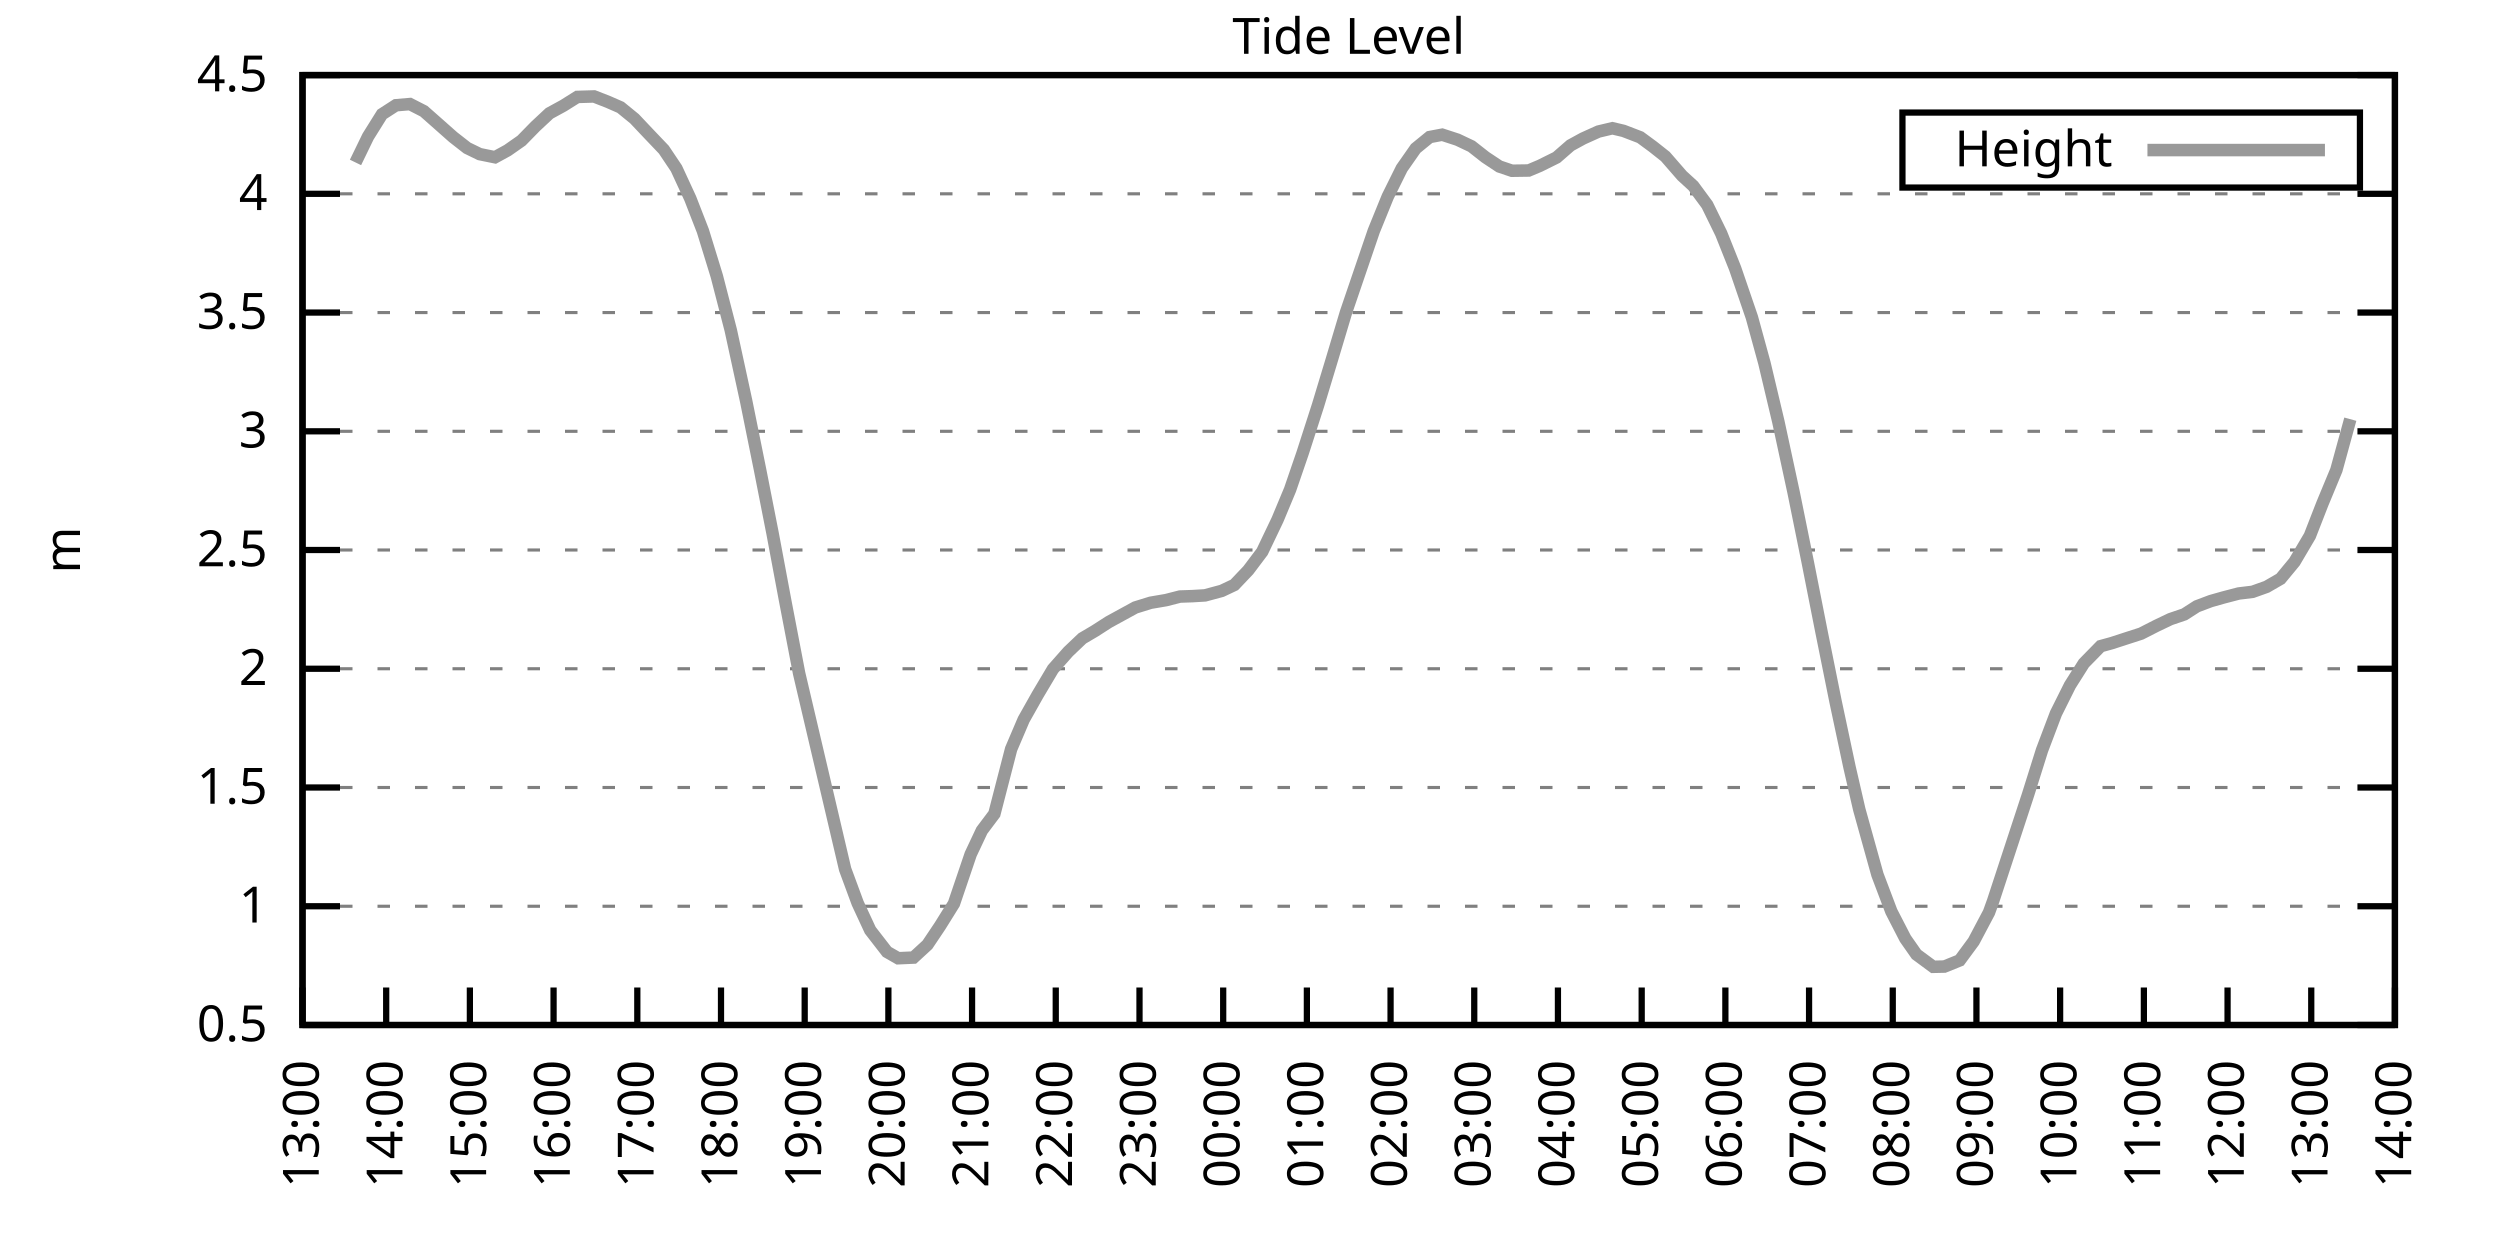
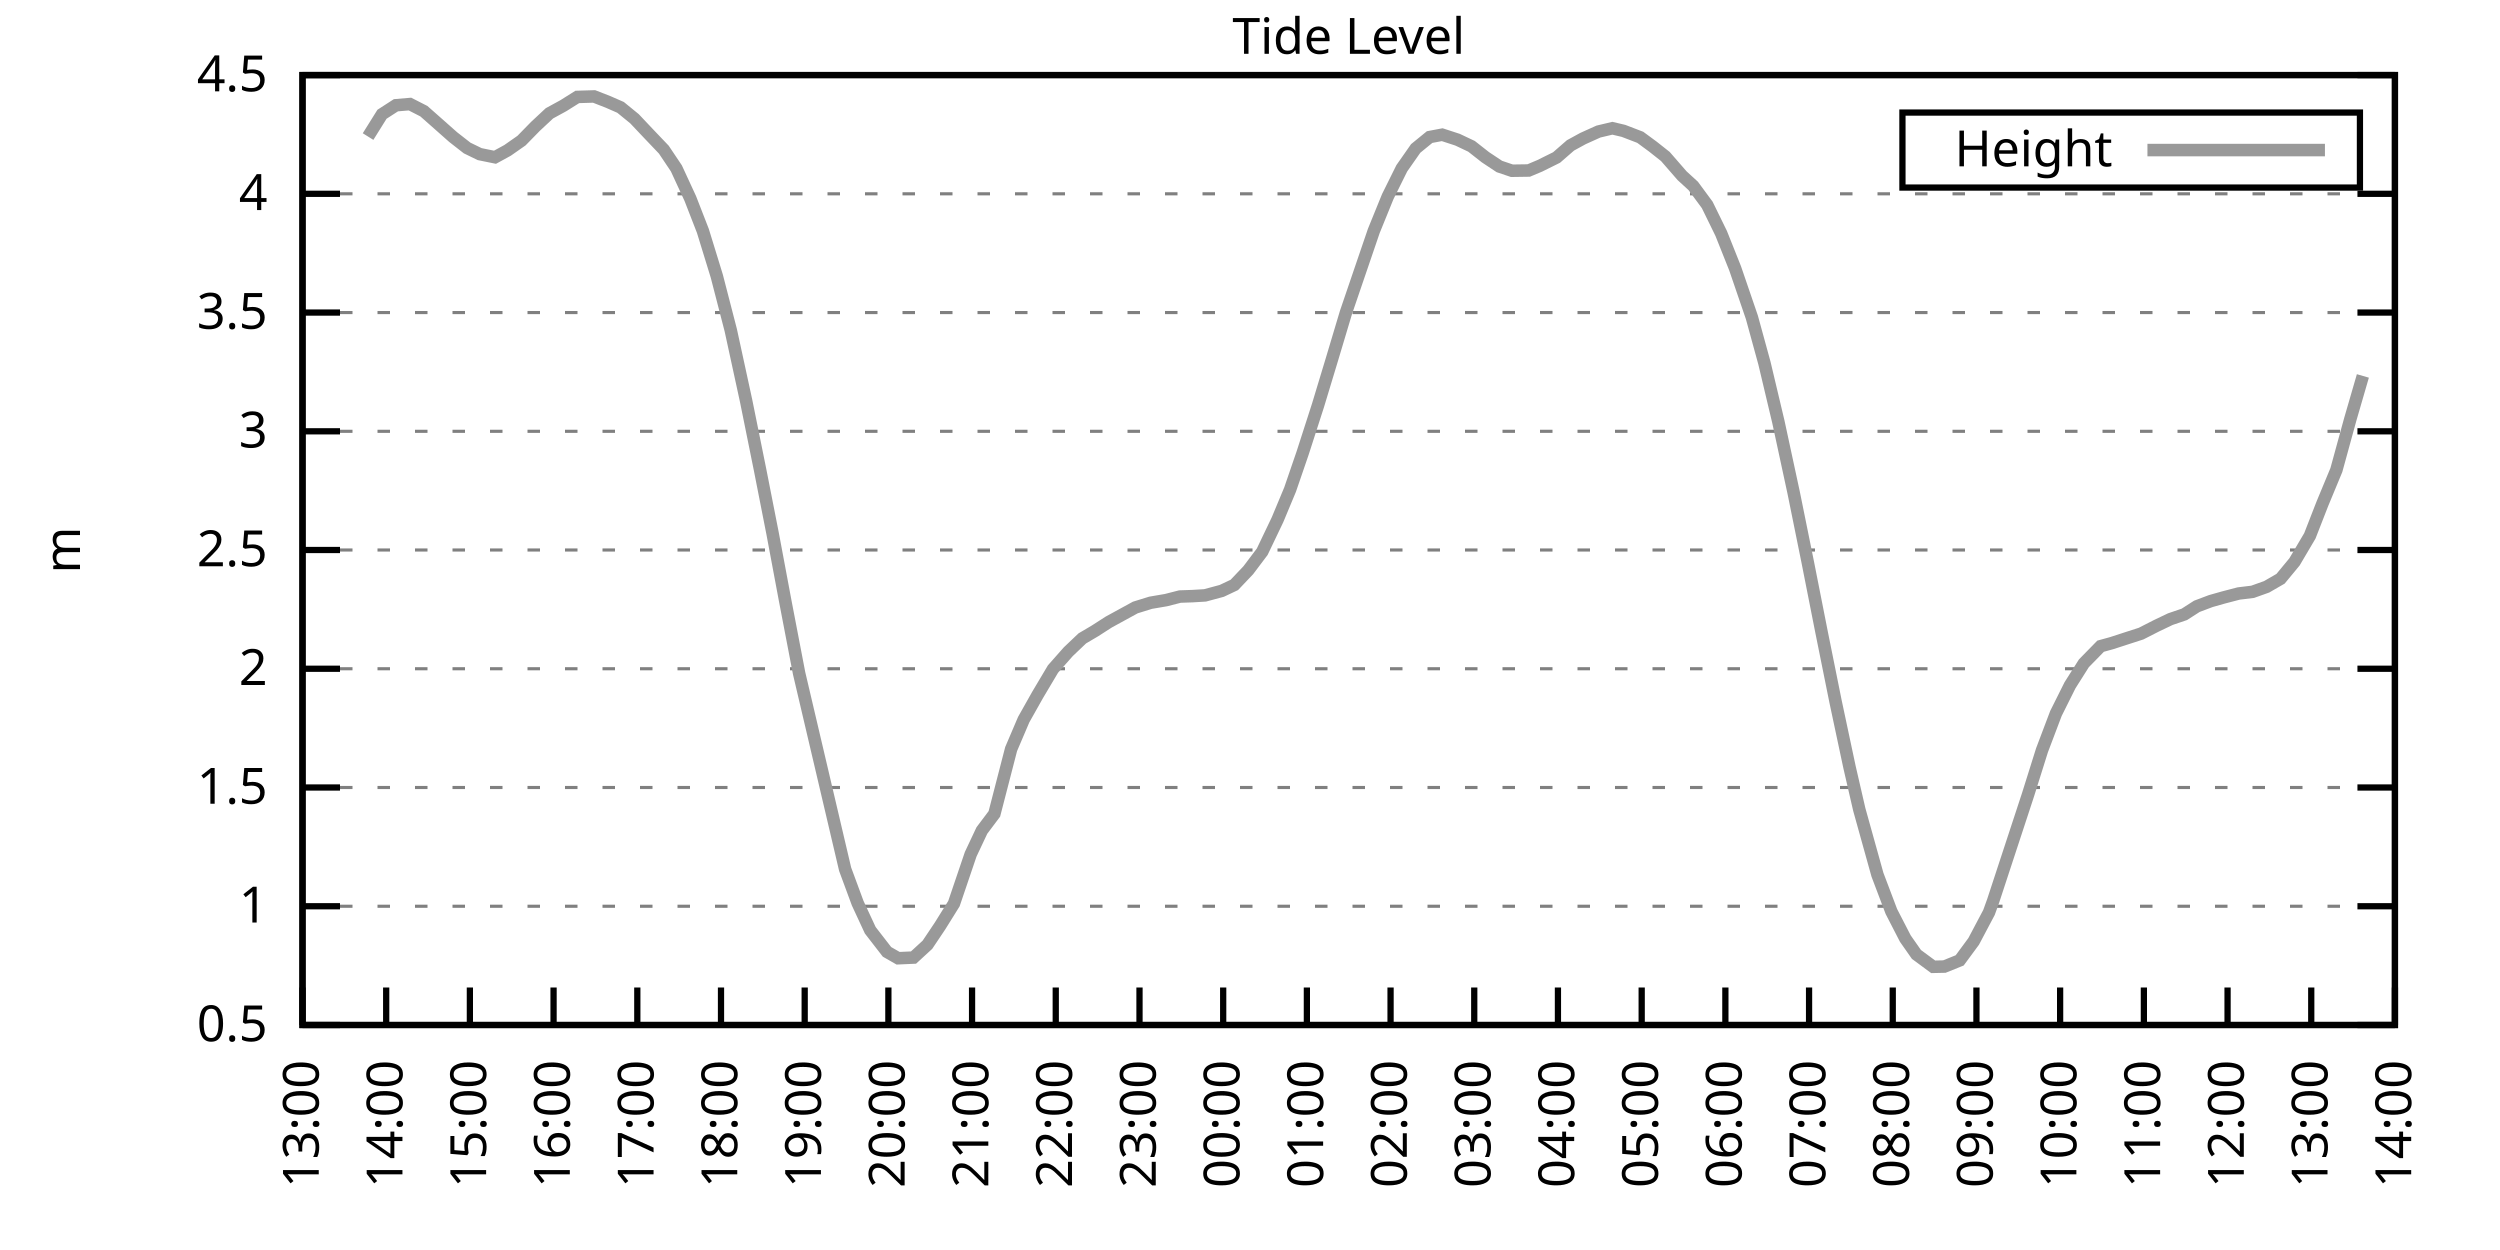
<svg xmlns="http://www.w3.org/2000/svg" xmlns:xlink="http://www.w3.org/1999/xlink" width="400" height="200" viewBox="0 0 400 200">
  <g id="gnuplot_canvas">
    <rect x="0" y="0" width="400" height="200" fill="none" />
    <defs>
      <circle id="gpDot" r="0.5" stroke-width="0.5" stroke="currentColor" />
      <path id="gpPt0" stroke-width="0.333" stroke="currentColor" d="M-1,0 h2 M0,-1 v2" />
      <path id="gpPt1" stroke-width="0.333" stroke="currentColor" d="M-1,-1 L1,1 M1,-1 L-1,1" />
      <path id="gpPt2" stroke-width="0.333" stroke="currentColor" d="M-1,0 L1,0 M0,-1 L0,1 M-1,-1 L1,1 M-1,1 L1,-1" />
      <rect id="gpPt3" stroke-width="0.333" stroke="currentColor" x="-1" y="-1" width="2" height="2" />
      <rect id="gpPt4" stroke-width="0.333" stroke="currentColor" fill="currentColor" x="-1" y="-1" width="2" height="2" />
      <circle id="gpPt5" stroke-width="0.333" stroke="currentColor" cx="0" cy="0" r="1" />
      <use xlink:href="#gpPt5" id="gpPt6" fill="currentColor" stroke="none" />
      <path id="gpPt7" stroke-width="0.333" stroke="currentColor" d="M0,-1.33 L-1.33,0.67 L1.33,0.67 z" />
      <use xlink:href="#gpPt7" id="gpPt8" fill="currentColor" stroke="none" />
      <use xlink:href="#gpPt7" id="gpPt9" stroke="currentColor" transform="rotate(180)" />
      <use xlink:href="#gpPt9" id="gpPt10" fill="currentColor" stroke="none" />
      <use xlink:href="#gpPt3" id="gpPt11" stroke="currentColor" transform="rotate(45)" />
      <use xlink:href="#gpPt11" id="gpPt12" fill="currentColor" stroke="none" />
      <path id="gpPt13" stroke-width="0.333" stroke="currentColor" d="M0,1.330 L1.265,0.411 L0.782,-1.067 L-0.782,-1.076 L-1.265,0.411 z" />
      <use xlink:href="#gpPt13" id="gpPt14" fill="currentColor" stroke="none" />
      <filter id="textbox" filterUnits="objectBoundingBox" x="0" y="0" height="1" width="1">
        <feFlood flood-color="white" flood-opacity="1" result="bgnd" />
        <feComposite in="SourceGraphic" in2="bgnd" operator="atop" />
      </filter>
      <filter id="greybox" filterUnits="objectBoundingBox" x="0" y="0" height="1" width="1">
        <feFlood flood-color="lightgrey" flood-opacity="1" result="grey" />
        <feComposite in="SourceGraphic" in2="grey" operator="atop" />
      </filter>
    </defs>
    <g fill="none" color="white" stroke="currentColor" stroke-width="1.00" stroke-linecap="butt" stroke-linejoin="miter">
</g>
    <g fill="none" color="black" stroke="currentColor" stroke-width="1.00" stroke-linecap="butt" stroke-linejoin="miter">
      <g stroke="none" shape-rendering="crispEdges">
        <polygon fill="rgb(255, 255, 255)" points="48.40,164.00 383.18,164.00 383.18,12.02 48.40,12.02 " />
      </g>
    </g>
    <g fill="none" color="black" stroke="currentColor" stroke-width="1.00" stroke-linecap="butt" stroke-linejoin="miter">
</g>
    <g fill="none" color="black" stroke="black" stroke-width="0.50" stroke-linecap="butt" stroke-linejoin="miter">
</g>
    <g fill="none" color="gray" stroke="currentColor" stroke-width="0.50" stroke-linecap="butt" stroke-linejoin="miter">
      <path stroke="gray" stroke-dasharray="2,4" class="gridline" d="M48.40,164.00 L383.19,164.00  " />
    </g>
    <g fill="none" color="gray" stroke="gray" stroke-width="1.00" stroke-linecap="butt" stroke-linejoin="miter">
</g>
    <g fill="none" color="black" stroke="currentColor" stroke-width="1.00" stroke-linecap="butt" stroke-linejoin="miter">
      <path stroke="black" d="M48.40,164.00 L54.40,164.00 M383.19,164.00 L377.19,164.00  " />
      <g transform="translate(42.80,166.60)" stroke="none" fill="black" font-family="Sans" font-size="8.00" text-anchor="end">
        <text>
          <tspan font-family="Sans"> 0.5</tspan>
        </text>
      </g>
    </g>
    <g fill="none" color="black" stroke="currentColor" stroke-width="1.00" stroke-linecap="butt" stroke-linejoin="miter">
</g>
    <g fill="none" color="black" stroke="black" stroke-width="0.50" stroke-linecap="butt" stroke-linejoin="miter">
</g>
    <g fill="none" color="gray" stroke="currentColor" stroke-width="0.50" stroke-linecap="butt" stroke-linejoin="miter">
      <path stroke="gray" stroke-dasharray="2,4" class="gridline" d="M48.40,145.00 L383.19,145.00  " />
    </g>
    <g fill="none" color="gray" stroke="gray" stroke-width="1.00" stroke-linecap="butt" stroke-linejoin="miter">
</g>
    <g fill="none" color="black" stroke="currentColor" stroke-width="1.00" stroke-linecap="butt" stroke-linejoin="miter">
      <path stroke="black" d="M48.40,145.00 L54.40,145.00 M383.19,145.00 L377.19,145.00  " />
      <g transform="translate(42.80,147.60)" stroke="none" fill="black" font-family="Sans" font-size="8.00" text-anchor="end">
        <text>
          <tspan font-family="Sans"> 1</tspan>
        </text>
      </g>
    </g>
    <g fill="none" color="black" stroke="currentColor" stroke-width="1.00" stroke-linecap="butt" stroke-linejoin="miter">
</g>
    <g fill="none" color="black" stroke="black" stroke-width="0.50" stroke-linecap="butt" stroke-linejoin="miter">
</g>
    <g fill="none" color="gray" stroke="currentColor" stroke-width="0.50" stroke-linecap="butt" stroke-linejoin="miter">
      <path stroke="gray" stroke-dasharray="2,4" class="gridline" d="M48.40,126.00 L383.19,126.00  " />
    </g>
    <g fill="none" color="gray" stroke="gray" stroke-width="1.00" stroke-linecap="butt" stroke-linejoin="miter">
</g>
    <g fill="none" color="black" stroke="currentColor" stroke-width="1.00" stroke-linecap="butt" stroke-linejoin="miter">
      <path stroke="black" d="M48.40,126.00 L54.40,126.00 M383.19,126.00 L377.19,126.00  " />
      <g transform="translate(42.80,128.60)" stroke="none" fill="black" font-family="Sans" font-size="8.00" text-anchor="end">
        <text>
          <tspan font-family="Sans"> 1.5</tspan>
        </text>
      </g>
    </g>
    <g fill="none" color="black" stroke="currentColor" stroke-width="1.00" stroke-linecap="butt" stroke-linejoin="miter">
</g>
    <g fill="none" color="black" stroke="black" stroke-width="0.50" stroke-linecap="butt" stroke-linejoin="miter">
</g>
    <g fill="none" color="gray" stroke="currentColor" stroke-width="0.50" stroke-linecap="butt" stroke-linejoin="miter">
      <path stroke="gray" stroke-dasharray="2,4" class="gridline" d="M48.40,107.00 L383.19,107.00  " />
    </g>
    <g fill="none" color="gray" stroke="gray" stroke-width="1.00" stroke-linecap="butt" stroke-linejoin="miter">
</g>
    <g fill="none" color="black" stroke="currentColor" stroke-width="1.00" stroke-linecap="butt" stroke-linejoin="miter">
      <path stroke="black" d="M48.40,107.00 L54.40,107.00 M383.19,107.00 L377.19,107.00  " />
      <g transform="translate(42.80,109.60)" stroke="none" fill="black" font-family="Sans" font-size="8.00" text-anchor="end">
        <text>
          <tspan font-family="Sans"> 2</tspan>
        </text>
      </g>
    </g>
    <g fill="none" color="black" stroke="currentColor" stroke-width="1.00" stroke-linecap="butt" stroke-linejoin="miter">
</g>
    <g fill="none" color="black" stroke="black" stroke-width="0.50" stroke-linecap="butt" stroke-linejoin="miter">
</g>
    <g fill="none" color="gray" stroke="currentColor" stroke-width="0.50" stroke-linecap="butt" stroke-linejoin="miter">
      <path stroke="gray" stroke-dasharray="2,4" class="gridline" d="M48.40,88.00 L383.19,88.00  " />
    </g>
    <g fill="none" color="gray" stroke="gray" stroke-width="1.00" stroke-linecap="butt" stroke-linejoin="miter">
</g>
    <g fill="none" color="black" stroke="currentColor" stroke-width="1.00" stroke-linecap="butt" stroke-linejoin="miter">
      <path stroke="black" d="M48.40,88.00 L54.40,88.00 M383.19,88.00 L377.19,88.00  " />
      <g transform="translate(42.80,90.60)" stroke="none" fill="black" font-family="Sans" font-size="8.00" text-anchor="end">
        <text>
          <tspan font-family="Sans"> 2.5</tspan>
        </text>
      </g>
    </g>
    <g fill="none" color="black" stroke="currentColor" stroke-width="1.00" stroke-linecap="butt" stroke-linejoin="miter">
</g>
    <g fill="none" color="black" stroke="black" stroke-width="0.50" stroke-linecap="butt" stroke-linejoin="miter">
</g>
    <g fill="none" color="gray" stroke="currentColor" stroke-width="0.50" stroke-linecap="butt" stroke-linejoin="miter">
      <path stroke="gray" stroke-dasharray="2,4" class="gridline" d="M48.40,69.01 L383.19,69.01  " />
    </g>
    <g fill="none" color="gray" stroke="gray" stroke-width="1.00" stroke-linecap="butt" stroke-linejoin="miter">
</g>
    <g fill="none" color="black" stroke="currentColor" stroke-width="1.00" stroke-linecap="butt" stroke-linejoin="miter">
      <path stroke="black" d="M48.40,69.01 L54.40,69.01 M383.19,69.01 L377.19,69.01  " />
      <g transform="translate(42.80,71.61)" stroke="none" fill="black" font-family="Sans" font-size="8.00" text-anchor="end">
        <text>
          <tspan font-family="Sans"> 3</tspan>
        </text>
      </g>
    </g>
    <g fill="none" color="black" stroke="currentColor" stroke-width="1.00" stroke-linecap="butt" stroke-linejoin="miter">
</g>
    <g fill="none" color="black" stroke="black" stroke-width="0.50" stroke-linecap="butt" stroke-linejoin="miter">
</g>
    <g fill="none" color="gray" stroke="currentColor" stroke-width="0.50" stroke-linecap="butt" stroke-linejoin="miter">
      <path stroke="gray" stroke-dasharray="2,4" class="gridline" d="M48.40,50.01 L383.19,50.01  " />
    </g>
    <g fill="none" color="gray" stroke="gray" stroke-width="1.00" stroke-linecap="butt" stroke-linejoin="miter">
</g>
    <g fill="none" color="black" stroke="currentColor" stroke-width="1.00" stroke-linecap="butt" stroke-linejoin="miter">
      <path stroke="black" d="M48.40,50.01 L54.40,50.01 M383.19,50.01 L377.19,50.01  " />
      <g transform="translate(42.80,52.61)" stroke="none" fill="black" font-family="Sans" font-size="8.00" text-anchor="end">
        <text>
          <tspan font-family="Sans"> 3.5</tspan>
        </text>
      </g>
    </g>
    <g fill="none" color="black" stroke="currentColor" stroke-width="1.00" stroke-linecap="butt" stroke-linejoin="miter">
</g>
    <g fill="none" color="black" stroke="black" stroke-width="0.50" stroke-linecap="butt" stroke-linejoin="miter">
</g>
    <g fill="none" color="gray" stroke="currentColor" stroke-width="0.50" stroke-linecap="butt" stroke-linejoin="miter">
      <path stroke="gray" stroke-dasharray="2,4" class="gridline" d="M48.40,31.01 L383.19,31.01  " />
    </g>
    <g fill="none" color="gray" stroke="gray" stroke-width="1.00" stroke-linecap="butt" stroke-linejoin="miter">
</g>
    <g fill="none" color="black" stroke="currentColor" stroke-width="1.00" stroke-linecap="butt" stroke-linejoin="miter">
      <path stroke="black" d="M48.40,31.01 L54.40,31.01 M383.19,31.01 L377.19,31.01  " />
      <g transform="translate(42.80,33.61)" stroke="none" fill="black" font-family="Sans" font-size="8.00" text-anchor="end">
        <text>
          <tspan font-family="Sans"> 4</tspan>
        </text>
      </g>
    </g>
    <g fill="none" color="black" stroke="currentColor" stroke-width="1.00" stroke-linecap="butt" stroke-linejoin="miter">
</g>
    <g fill="none" color="black" stroke="black" stroke-width="0.50" stroke-linecap="butt" stroke-linejoin="miter">
</g>
    <g fill="none" color="gray" stroke="currentColor" stroke-width="0.50" stroke-linecap="butt" stroke-linejoin="miter">
      <path stroke="gray" stroke-dasharray="2,4" class="gridline" d="M48.40,12.01 L383.19,12.01  " />
    </g>
    <g fill="none" color="gray" stroke="gray" stroke-width="1.00" stroke-linecap="butt" stroke-linejoin="miter">
</g>
    <g fill="none" color="black" stroke="currentColor" stroke-width="1.00" stroke-linecap="butt" stroke-linejoin="miter">
      <path stroke="black" d="M48.40,12.01 L54.40,12.01 M383.19,12.01 L377.19,12.01  " />
      <g transform="translate(42.80,14.61)" stroke="none" fill="black" font-family="Sans" font-size="8.00" text-anchor="end">
        <text>
          <tspan font-family="Sans"> 4.5</tspan>
        </text>
      </g>
    </g>
    <g fill="none" color="black" stroke="currentColor" stroke-width="1.00" stroke-linecap="butt" stroke-linejoin="miter">
      <path stroke="black" d="M48.40,164.00 L48.40,158.00  " />
      <g transform="translate(51.00,169.60) rotate(270.00)" stroke="none" fill="black" font-family="Sans" font-size="8.00" text-anchor="end">
        <text>
          <tspan font-family="Sans">13:00</tspan>
        </text>
      </g>
    </g>
    <g fill="none" color="black" stroke="currentColor" stroke-width="1.00" stroke-linecap="butt" stroke-linejoin="miter">
      <path stroke="black" d="M61.79,164.00 L61.79,158.00  " />
      <g transform="translate(64.39,169.60) rotate(270.00)" stroke="none" fill="black" font-family="Sans" font-size="8.00" text-anchor="end">
        <text>
          <tspan font-family="Sans">14:00</tspan>
        </text>
      </g>
    </g>
    <g fill="none" color="black" stroke="currentColor" stroke-width="1.00" stroke-linecap="butt" stroke-linejoin="miter">
      <path stroke="black" d="M75.18,164.00 L75.18,158.00  " />
      <g transform="translate(77.78,169.60) rotate(270.00)" stroke="none" fill="black" font-family="Sans" font-size="8.00" text-anchor="end">
        <text>
          <tspan font-family="Sans">15:00</tspan>
        </text>
      </g>
    </g>
    <g fill="none" color="black" stroke="currentColor" stroke-width="1.00" stroke-linecap="butt" stroke-linejoin="miter">
      <path stroke="black" d="M88.57,164.00 L88.57,158.00  " />
      <g transform="translate(91.17,169.60) rotate(270.00)" stroke="none" fill="black" font-family="Sans" font-size="8.00" text-anchor="end">
        <text>
          <tspan font-family="Sans">16:00</tspan>
        </text>
      </g>
    </g>
    <g fill="none" color="black" stroke="currentColor" stroke-width="1.00" stroke-linecap="butt" stroke-linejoin="miter">
      <path stroke="black" d="M101.97,164.00 L101.97,158.00  " />
      <g transform="translate(104.57,169.60) rotate(270.00)" stroke="none" fill="black" font-family="Sans" font-size="8.00" text-anchor="end">
        <text>
          <tspan font-family="Sans">17:00</tspan>
        </text>
      </g>
    </g>
    <g fill="none" color="black" stroke="currentColor" stroke-width="1.00" stroke-linecap="butt" stroke-linejoin="miter">
      <path stroke="black" d="M115.36,164.00 L115.36,158.00  " />
      <g transform="translate(117.96,169.60) rotate(270.00)" stroke="none" fill="black" font-family="Sans" font-size="8.00" text-anchor="end">
        <text>
          <tspan font-family="Sans">18:00</tspan>
        </text>
      </g>
    </g>
    <g fill="none" color="black" stroke="currentColor" stroke-width="1.00" stroke-linecap="butt" stroke-linejoin="miter">
      <path stroke="black" d="M128.75,164.00 L128.75,158.00  " />
      <g transform="translate(131.35,169.60) rotate(270.00)" stroke="none" fill="black" font-family="Sans" font-size="8.00" text-anchor="end">
        <text>
          <tspan font-family="Sans">19:00</tspan>
        </text>
      </g>
    </g>
    <g fill="none" color="black" stroke="currentColor" stroke-width="1.00" stroke-linecap="butt" stroke-linejoin="miter">
      <path stroke="black" d="M142.14,164.00 L142.14,158.00  " />
      <g transform="translate(144.74,169.60) rotate(270.00)" stroke="none" fill="black" font-family="Sans" font-size="8.00" text-anchor="end">
        <text>
          <tspan font-family="Sans">20:00</tspan>
        </text>
      </g>
    </g>
    <g fill="none" color="black" stroke="currentColor" stroke-width="1.00" stroke-linecap="butt" stroke-linejoin="miter">
      <path stroke="black" d="M155.53,164.00 L155.53,158.00  " />
      <g transform="translate(158.13,169.60) rotate(270.00)" stroke="none" fill="black" font-family="Sans" font-size="8.00" text-anchor="end">
        <text>
          <tspan font-family="Sans">21:00</tspan>
        </text>
      </g>
    </g>
    <g fill="none" color="black" stroke="currentColor" stroke-width="1.00" stroke-linecap="butt" stroke-linejoin="miter">
      <path stroke="black" d="M168.92,164.00 L168.92,158.00  " />
      <g transform="translate(171.52,169.60) rotate(270.00)" stroke="none" fill="black" font-family="Sans" font-size="8.00" text-anchor="end">
        <text>
          <tspan font-family="Sans">22:00</tspan>
        </text>
      </g>
    </g>
    <g fill="none" color="black" stroke="currentColor" stroke-width="1.00" stroke-linecap="butt" stroke-linejoin="miter">
      <path stroke="black" d="M182.32,164.00 L182.32,158.00  " />
      <g transform="translate(184.92,169.60) rotate(270.00)" stroke="none" fill="black" font-family="Sans" font-size="8.00" text-anchor="end">
        <text>
          <tspan font-family="Sans">23:00</tspan>
        </text>
      </g>
    </g>
    <g fill="none" color="black" stroke="currentColor" stroke-width="1.00" stroke-linecap="butt" stroke-linejoin="miter">
      <path stroke="black" d="M195.71,164.00 L195.71,158.00  " />
      <g transform="translate(198.31,169.60) rotate(270.00)" stroke="none" fill="black" font-family="Sans" font-size="8.00" text-anchor="end">
        <text>
          <tspan font-family="Sans">00:00</tspan>
        </text>
      </g>
    </g>
    <g fill="none" color="black" stroke="currentColor" stroke-width="1.00" stroke-linecap="butt" stroke-linejoin="miter">
      <path stroke="black" d="M209.10,164.00 L209.10,158.00  " />
      <g transform="translate(211.70,169.60) rotate(270.00)" stroke="none" fill="black" font-family="Sans" font-size="8.00" text-anchor="end">
        <text>
          <tspan font-family="Sans">01:00</tspan>
        </text>
      </g>
    </g>
    <g fill="none" color="black" stroke="currentColor" stroke-width="1.00" stroke-linecap="butt" stroke-linejoin="miter">
      <path stroke="black" d="M222.49,164.00 L222.49,158.00  " />
      <g transform="translate(225.09,169.60) rotate(270.00)" stroke="none" fill="black" font-family="Sans" font-size="8.00" text-anchor="end">
        <text>
          <tspan font-family="Sans">02:00</tspan>
        </text>
      </g>
    </g>
    <g fill="none" color="black" stroke="currentColor" stroke-width="1.00" stroke-linecap="butt" stroke-linejoin="miter">
      <path stroke="black" d="M235.88,164.00 L235.88,158.00  " />
      <g transform="translate(238.48,169.60) rotate(270.00)" stroke="none" fill="black" font-family="Sans" font-size="8.00" text-anchor="end">
        <text>
          <tspan font-family="Sans">03:00</tspan>
        </text>
      </g>
    </g>
    <g fill="none" color="black" stroke="currentColor" stroke-width="1.00" stroke-linecap="butt" stroke-linejoin="miter">
      <path stroke="black" d="M249.27,164.00 L249.27,158.00  " />
      <g transform="translate(251.87,169.60) rotate(270.00)" stroke="none" fill="black" font-family="Sans" font-size="8.00" text-anchor="end">
        <text>
          <tspan font-family="Sans">04:00</tspan>
        </text>
      </g>
    </g>
    <g fill="none" color="black" stroke="currentColor" stroke-width="1.00" stroke-linecap="butt" stroke-linejoin="miter">
      <path stroke="black" d="M262.67,164.00 L262.67,158.00  " />
      <g transform="translate(265.27,169.60) rotate(270.00)" stroke="none" fill="black" font-family="Sans" font-size="8.00" text-anchor="end">
        <text>
          <tspan font-family="Sans">05:00</tspan>
        </text>
      </g>
    </g>
    <g fill="none" color="black" stroke="currentColor" stroke-width="1.00" stroke-linecap="butt" stroke-linejoin="miter">
      <path stroke="black" d="M276.06,164.00 L276.06,158.00  " />
      <g transform="translate(278.66,169.60) rotate(270.00)" stroke="none" fill="black" font-family="Sans" font-size="8.00" text-anchor="end">
        <text>
          <tspan font-family="Sans">06:00</tspan>
        </text>
      </g>
    </g>
    <g fill="none" color="black" stroke="currentColor" stroke-width="1.00" stroke-linecap="butt" stroke-linejoin="miter">
      <path stroke="black" d="M289.45,164.00 L289.45,158.00  " />
      <g transform="translate(292.05,169.60) rotate(270.00)" stroke="none" fill="black" font-family="Sans" font-size="8.00" text-anchor="end">
        <text>
          <tspan font-family="Sans">07:00</tspan>
        </text>
      </g>
    </g>
    <g fill="none" color="black" stroke="currentColor" stroke-width="1.00" stroke-linecap="butt" stroke-linejoin="miter">
      <path stroke="black" d="M302.84,164.00 L302.84,158.00  " />
      <g transform="translate(305.44,169.60) rotate(270.00)" stroke="none" fill="black" font-family="Sans" font-size="8.00" text-anchor="end">
        <text>
          <tspan font-family="Sans">08:00</tspan>
        </text>
      </g>
    </g>
    <g fill="none" color="black" stroke="currentColor" stroke-width="1.00" stroke-linecap="butt" stroke-linejoin="miter">
      <path stroke="black" d="M316.23,164.00 L316.23,158.00  " />
      <g transform="translate(318.83,169.60) rotate(270.00)" stroke="none" fill="black" font-family="Sans" font-size="8.00" text-anchor="end">
        <text>
          <tspan font-family="Sans">09:00</tspan>
        </text>
      </g>
    </g>
    <g fill="none" color="black" stroke="currentColor" stroke-width="1.00" stroke-linecap="butt" stroke-linejoin="miter">
      <path stroke="black" d="M329.62,164.00 L329.62,158.00  " />
      <g transform="translate(332.22,169.60) rotate(270.00)" stroke="none" fill="black" font-family="Sans" font-size="8.00" text-anchor="end">
        <text>
          <tspan font-family="Sans">10:00</tspan>
        </text>
      </g>
    </g>
    <g fill="none" color="black" stroke="currentColor" stroke-width="1.00" stroke-linecap="butt" stroke-linejoin="miter">
      <path stroke="black" d="M343.02,164.00 L343.02,158.00  " />
      <g transform="translate(345.62,169.60) rotate(270.00)" stroke="none" fill="black" font-family="Sans" font-size="8.00" text-anchor="end">
        <text>
          <tspan font-family="Sans">11:00</tspan>
        </text>
      </g>
    </g>
    <g fill="none" color="black" stroke="currentColor" stroke-width="1.00" stroke-linecap="butt" stroke-linejoin="miter">
      <path stroke="black" d="M356.41,164.00 L356.41,158.00  " />
      <g transform="translate(359.01,169.60) rotate(270.00)" stroke="none" fill="black" font-family="Sans" font-size="8.00" text-anchor="end">
        <text>
          <tspan font-family="Sans">12:00</tspan>
        </text>
      </g>
    </g>
    <g fill="none" color="black" stroke="currentColor" stroke-width="1.00" stroke-linecap="butt" stroke-linejoin="miter">
      <path stroke="black" d="M369.80,164.00 L369.80,158.00  " />
      <g transform="translate(372.40,169.60) rotate(270.00)" stroke="none" fill="black" font-family="Sans" font-size="8.00" text-anchor="end">
        <text>
          <tspan font-family="Sans">13:00</tspan>
        </text>
      </g>
    </g>
    <g fill="none" color="black" stroke="currentColor" stroke-width="1.00" stroke-linecap="butt" stroke-linejoin="miter">
      <path stroke="black" d="M383.19,164.00 L383.19,158.00  " />
      <g transform="translate(385.79,169.60) rotate(270.00)" stroke="none" fill="black" font-family="Sans" font-size="8.00" text-anchor="end">
        <text>
          <tspan font-family="Sans">14:00</tspan>
        </text>
      </g>
    </g>
    <g fill="none" color="black" stroke="currentColor" stroke-width="1.00" stroke-linecap="butt" stroke-linejoin="miter">
</g>
    <g fill="none" color="black" stroke="currentColor" stroke-width="1.00" stroke-linecap="butt" stroke-linejoin="miter">
      <path stroke="black" d="M48.40,12.01 L48.40,164.00 L383.19,164.00 L383.19,12.01 L48.40,12.01 Z  " />
    </g>
    <g fill="none" color="black" stroke="currentColor" stroke-width="1.00" stroke-linecap="butt" stroke-linejoin="miter">
</g>
    <g fill="none" color="black" stroke="currentColor" stroke-width="1.00" stroke-linecap="butt" stroke-linejoin="miter">
      <path stroke="black" d="M304.39,30.01 L304.39,18.01 L377.59,18.01 L377.59,30.01 L304.39,30.01 Z  " />
    </g>
    <g id="Tide_level_plot_1">
      <g fill="none" color="white" stroke="black" stroke-width="2.00" stroke-linecap="butt" stroke-linejoin="miter">
</g>
      <g fill="none" color="black" stroke="currentColor" stroke-width="2.00" stroke-linecap="butt" stroke-linejoin="miter">
        <g transform="translate(337.99,26.61)" stroke="none" fill="black" font-family="Sans" font-size="8.00" text-anchor="end">
          <text>
            <tspan font-family="Sans">Height</tspan>
          </text>
        </g>
      </g>
      <g fill="none" color="black" stroke="currentColor" stroke-width="2.00" stroke-linecap="butt" stroke-linejoin="miter">
-         <path stroke="rgb(153, 153, 153)" d="M343.59,24.01 L371.99,24.01 M56.88,25.99 L58.89,21.85 L61.12,18.28 L63.35,16.84 L65.59,16.65 L67.82,17.79   L70.05,19.76 L72.50,21.93 L74.74,23.68 L76.75,24.66 L79.20,25.16 L81.21,24.06 L83.44,22.50 L85.67,20.22   L87.91,18.13 L90.14,16.91 L92.37,15.51 L95.05,15.43 L97.28,16.30 L99.29,17.18 L101.52,19.00 L103.75,21.36   L106.21,23.94 L108.22,26.94 L110.45,31.77 L112.46,36.94 L114.69,44.19 L116.92,52.82 L119.38,64.14 L121.61,75.16   L123.62,85.38 L125.62,96.06 L127.86,107.73 L135.22,139.07 L137.23,144.51 L139.24,148.84 L141.92,152.30 L143.70,153.32   L146.16,153.21 L148.39,151.16 L150.40,148.16 L152.63,144.58 L155.31,136.68 L157.10,132.88 L159.10,130.22 L161.78,119.85   L163.79,115.14 L166.02,111.18 L168.48,107.04 L170.93,104.27 L173.17,102.14 L175.17,100.96 L177.41,99.52 L179.64,98.30   L181.65,97.20 L184.10,96.44 L186.56,96.02 L188.79,95.45 L190.80,95.38 L192.81,95.26 L195.48,94.54 L197.49,93.59   L199.73,91.23 L201.96,88.27 L204.41,83.14 L206.42,78.32 L208.43,72.46 L210.88,64.86 L213.12,57.46 L215.35,50.01   L217.58,43.47 L219.81,36.94 L222.04,31.46 L224.28,26.94 L226.51,23.75 L228.74,21.93 L230.75,21.55 L233.20,22.35   L235.44,23.41 L237.67,25.16 L239.90,26.64 L241.91,27.32 L244.59,27.28 L246.37,26.53 L249.05,25.20 L251.28,23.26   L253.29,22.16 L255.75,21.05 L257.98,20.52 L259.76,20.94 L262.44,21.97 L264.45,23.45 L266.46,25.04 L269.14,28.12   L270.92,29.75 L273.16,32.79 L275.39,37.35 L277.62,42.94 L280.30,50.77 L282.31,58.10 L284.54,67.49 L286.99,78.85   L289.23,89.90 L291.46,101.19 L293.69,112.25 L295.92,122.73 L297.48,129.50 L300.39,139.95 L302.62,145.84 L304.85,150.17   L306.63,152.71 L309.31,154.69 L311.10,154.65 L313.55,153.66 L315.79,150.62 L318.24,145.99 L318.91,144.13 L324.49,127.14   L326.72,120.04 L328.95,114.15 L331.19,109.66 L333.42,106.13 L336.10,103.39 L337.88,102.90 L340.34,102.10 L342.57,101.38   L345.02,100.13 L347.26,99.06 L349.49,98.30 L351.50,97.01 L353.73,96.17 L355.74,95.60 L358.19,94.96 L360.42,94.69   L362.66,93.89 L364.89,92.60 L367.12,89.90 L369.58,85.73 L371.58,80.60 L373.82,75.20 L376.05,67.07  " />
+         <path stroke="rgb(153, 153, 153)" d="M343.59,24.01 L371.99,24.01 M58.89,21.85 L61.12,18.28 L63.35,16.84 L65.59,16.65 L67.82,17.79 L70.05,19.76   L72.50,21.93 L74.74,23.68 L76.75,24.66 L79.20,25.16 L81.21,24.06 L83.44,22.50 L85.67,20.22 L87.91,18.13   L90.14,16.91 L92.37,15.51 L95.05,15.43 L97.28,16.30 L99.29,17.18 L101.52,19.00 L103.75,21.36 L106.21,23.94   L108.22,26.94 L110.45,31.77 L112.46,36.94 L114.69,44.19 L116.92,52.82 L119.38,64.14 L121.61,75.16 L123.62,85.38   L125.62,96.06 L127.86,107.73 L135.22,139.07 L137.23,144.51 L139.24,148.84 L141.92,152.30 L143.70,153.32 L146.16,153.21   L148.39,151.16 L150.40,148.16 L152.63,144.58 L155.31,136.68 L157.10,132.88 L159.10,130.22 L161.78,119.85 L163.79,115.14   L166.02,111.18 L168.48,107.04 L170.93,104.27 L173.17,102.14 L175.17,100.96 L177.41,99.52 L179.64,98.30 L181.65,97.20   L184.10,96.44 L186.56,96.02 L188.79,95.45 L190.80,95.38 L192.81,95.26 L195.48,94.54 L197.49,93.59 L199.73,91.23   L201.96,88.27 L204.41,83.14 L206.42,78.32 L208.43,72.46 L210.88,64.86 L213.12,57.46 L215.35,50.01 L217.58,43.47   L219.81,36.94 L222.04,31.46 L224.28,26.94 L226.51,23.75 L228.74,21.93 L230.75,21.55 L233.20,22.35 L235.44,23.41   L237.67,25.16 L239.90,26.64 L241.91,27.32 L244.59,27.28 L246.37,26.53 L249.05,25.20 L251.28,23.26 L253.29,22.16   L255.75,21.05 L257.98,20.52 L259.76,20.94 L262.44,21.97 L264.45,23.45 L266.46,25.04 L269.14,28.12 L270.92,29.75   L273.16,32.79 L275.39,37.35 L277.62,42.94 L280.30,50.77 L282.31,58.10 L284.54,67.49 L286.99,78.85 L289.23,89.90   L291.46,101.19 L293.69,112.25 L295.92,122.73 L297.48,129.50 L300.39,139.95 L302.62,145.84 L304.85,150.17 L306.63,152.71   L309.31,154.69 L311.10,154.65 L313.55,153.66 L315.79,150.62 L318.24,145.99 L318.91,144.13 L324.49,127.14 L326.72,120.04   L328.95,114.15 L331.19,109.66 L333.42,106.13 L336.10,103.39 L337.88,102.90 L340.34,102.10 L342.57,101.38 L345.02,100.13   L347.26,99.06 L349.49,98.30 L351.50,97.01 L353.73,96.17 L355.74,95.60 L358.19,94.96 L360.42,94.69 L362.66,93.89   L364.89,92.60 L367.12,89.90 L369.58,85.73 L371.58,80.60 L373.82,75.20 L376.05,67.07 L378.06,60.15  " />
      </g>
    </g>
    <g fill="none" color="black" stroke="currentColor" stroke-width="2.00" stroke-linecap="butt" stroke-linejoin="miter">
</g>
    <g fill="none" color="black" stroke="black" stroke-width="1.00" stroke-linecap="butt" stroke-linejoin="miter">
</g>
    <g fill="none" color="black" stroke="currentColor" stroke-width="1.00" stroke-linecap="butt" stroke-linejoin="miter">
      <path stroke="black" d="M48.40,12.01 L48.40,164.00 L383.19,164.00 L383.19,12.01 L48.40,12.01 Z  " />
      <g transform="translate(12.80,88.01) rotate(270.00)" stroke="none" fill="black" font-family="Sans" font-size="8.00" text-anchor="middle">
        <text>
          <tspan font-family="Sans">m</tspan>
        </text>
      </g>
    </g>
    <g fill="none" color="black" stroke="currentColor" stroke-width="1.00" stroke-linecap="butt" stroke-linejoin="miter">
</g>
    <g fill="none" color="black" stroke="currentColor" stroke-width="1.00" stroke-linecap="butt" stroke-linejoin="miter">
      <g transform="translate(215.79,8.61)" stroke="none" fill="black" font-family="Sans" font-size="8.00" text-anchor="middle">
        <text>
          <tspan font-family="Sans">Tide Level</tspan>
        </text>
      </g>
    </g>
    <g fill="none" color="black" stroke="currentColor" stroke-width="1.00" stroke-linecap="butt" stroke-linejoin="miter">
</g>
  </g>
</svg>
